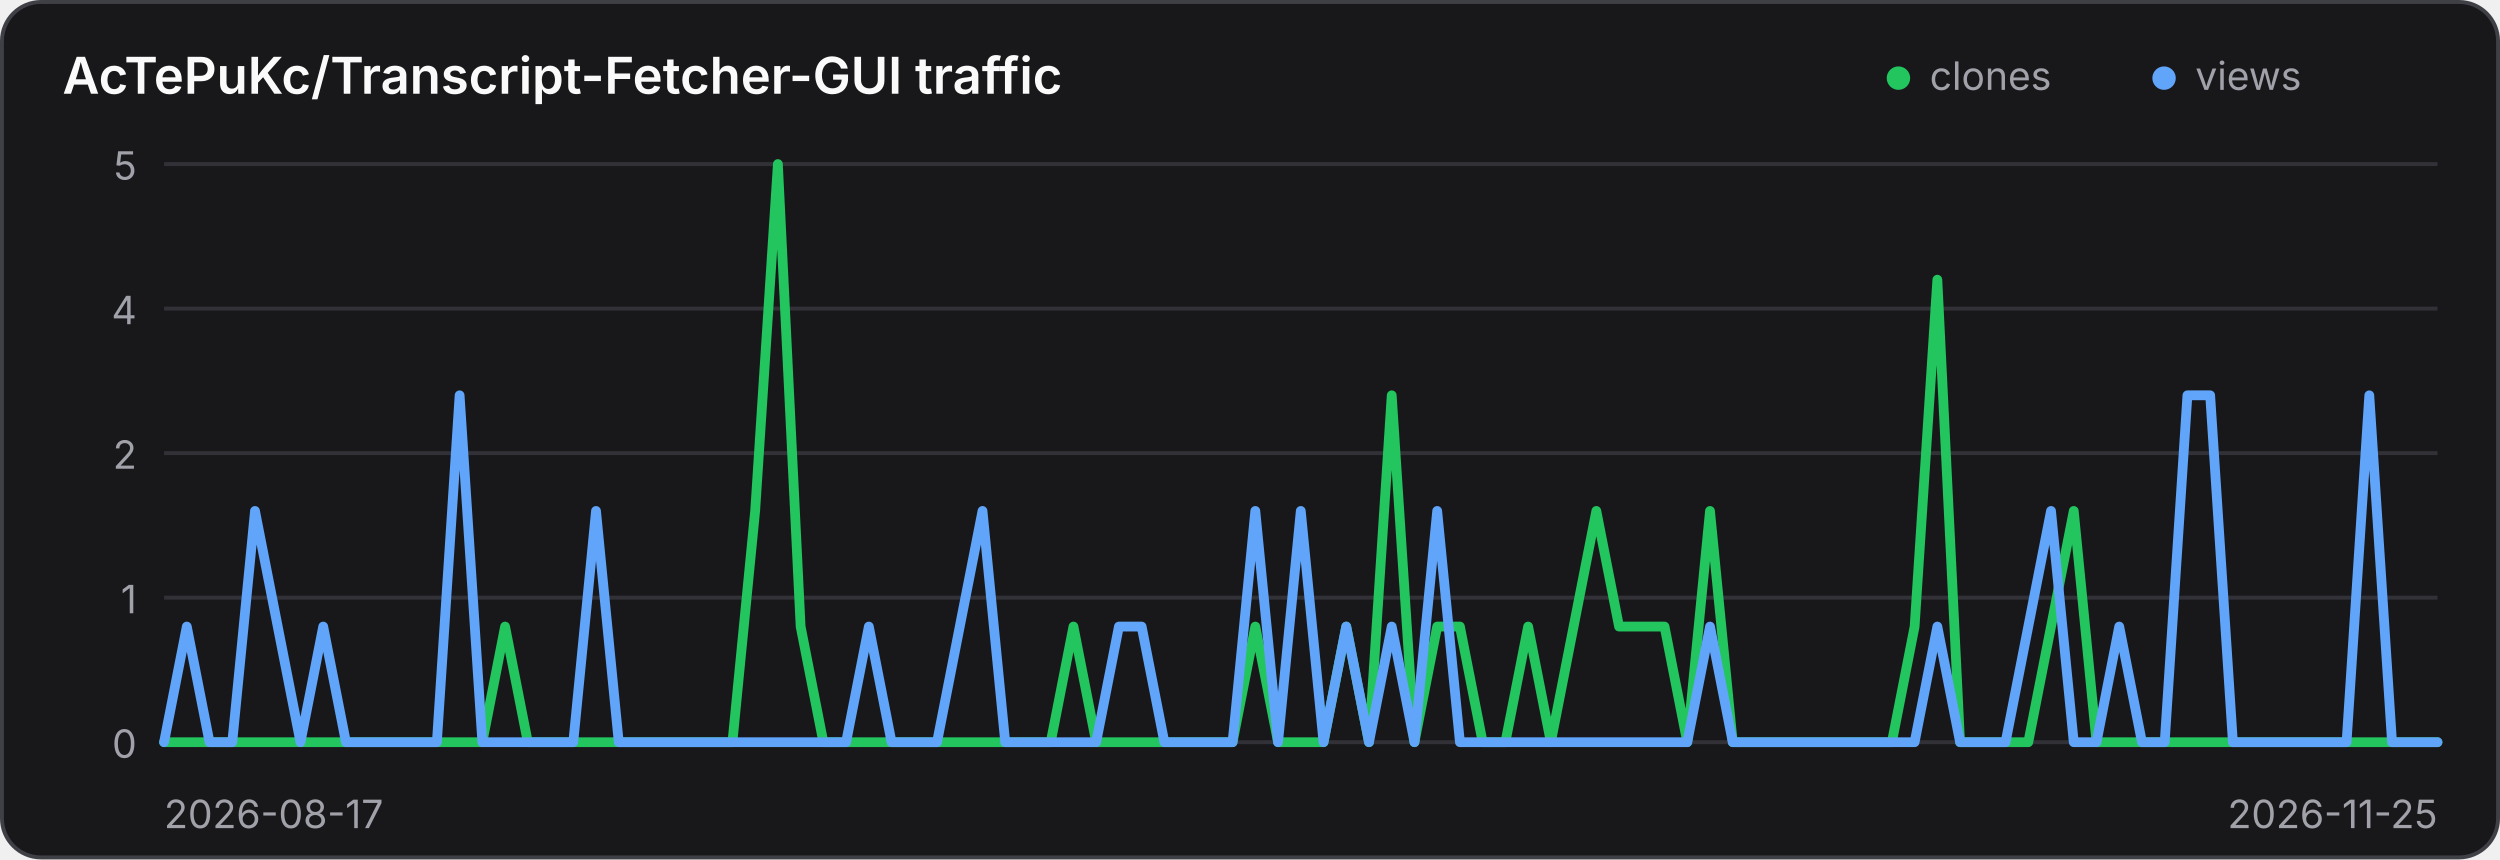
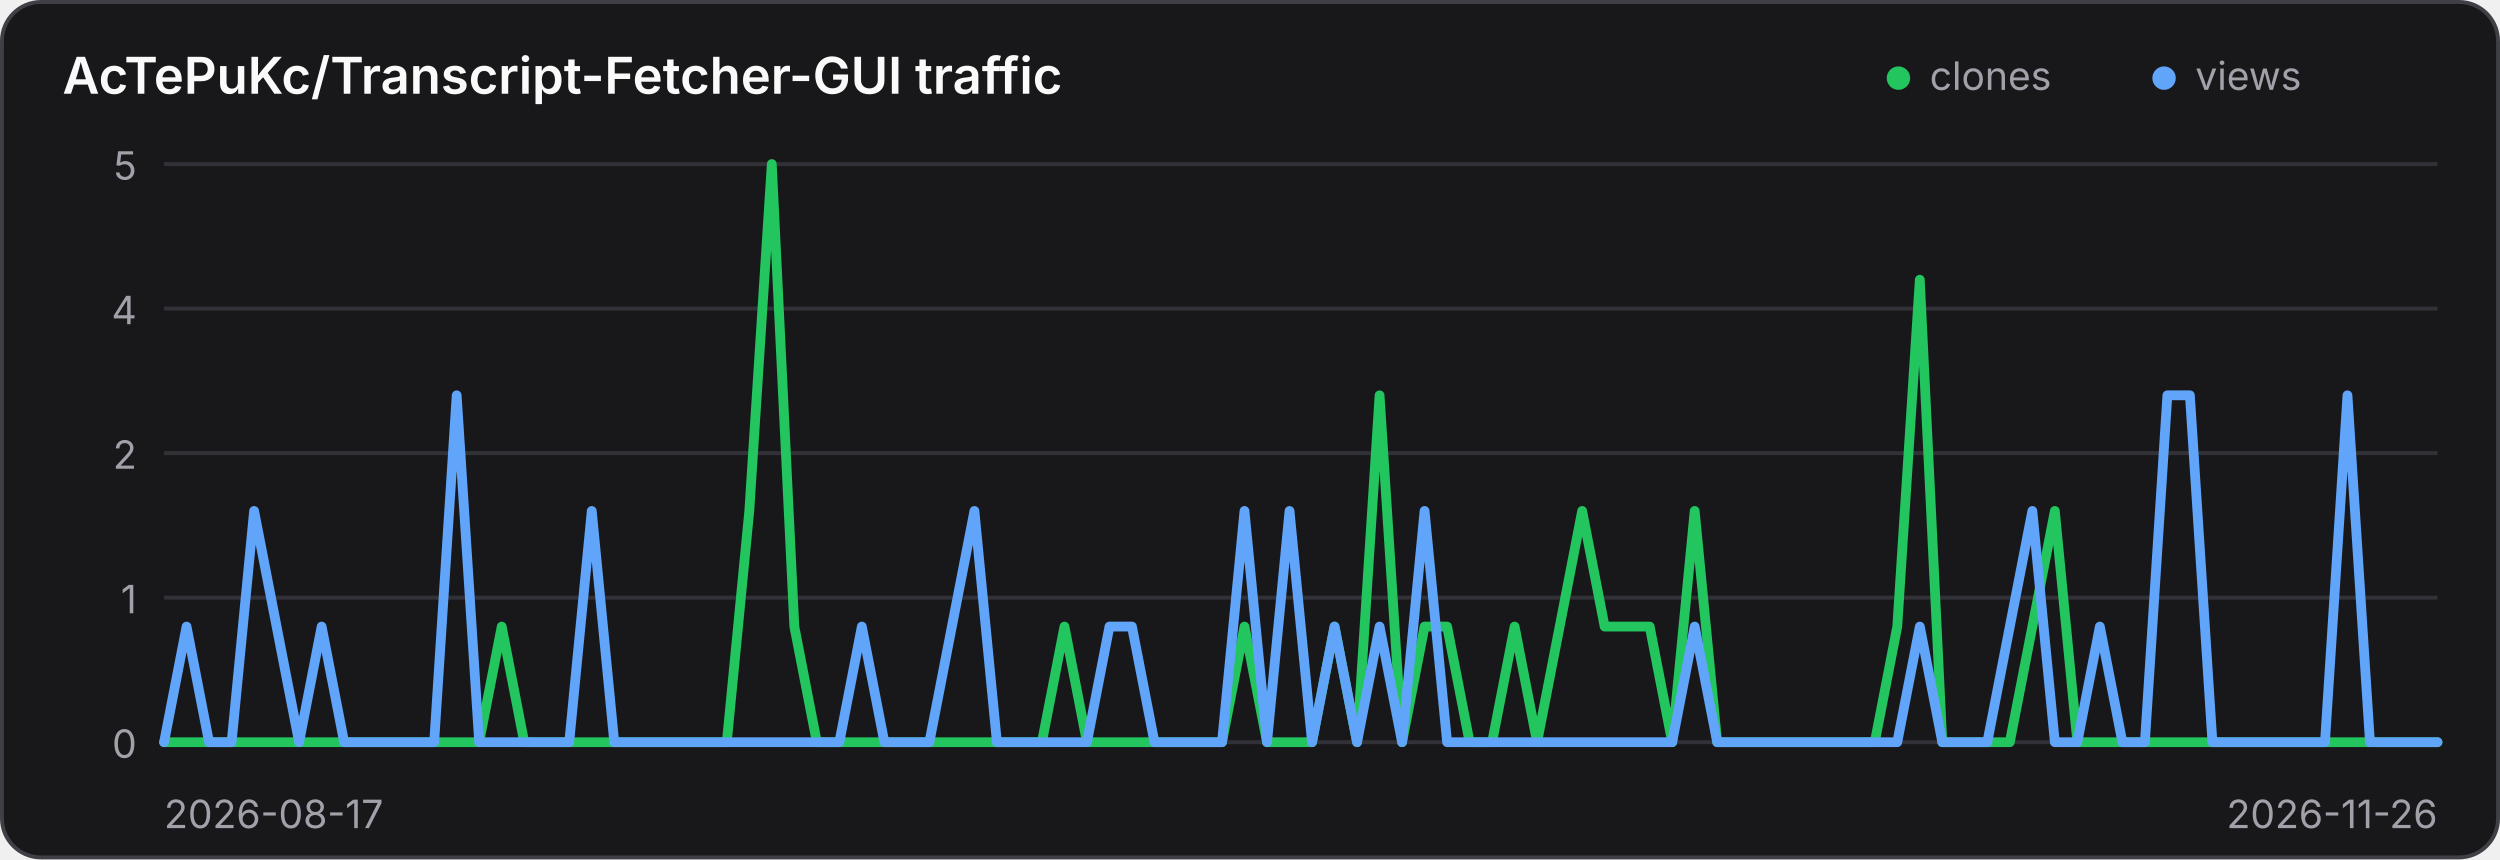
<svg xmlns="http://www.w3.org/2000/svg" width="640" height="220" viewBox="0 0 640 220" role="img" aria-label="Traffic history for AcTePuKc/Transcript-Fetcher-GUI">
  <style>
    .panel { fill: #18181b; stroke: #3f3f46; }
    .title { fill: #fafafa; }
    .axis { fill: #a1a1aa; font: 10px Inter,ui-sans-serif,system-ui,sans-serif; }
    .grid { stroke: #3f3f46; stroke-width: 1; opacity: .65; }
    @media (prefers-color-scheme: light) {
      .panel { fill: #ffffff; stroke: #d4d4d8; }
      .title { fill: #18181b; }
      .axis { fill: #71717a; }
      .grid { stroke: #d4d4d8; }
    }
  </style>
  <rect class="panel" x="0.5" y="0.5" width="639" height="219" rx="10" stroke-width="1" />
  <text class="title" x="16" y="24" font-family="Inter,ui-sans-serif,system-ui,sans-serif" font-size="13" font-weight="600">AcTePuKc/Transcript-Fetcher-GUI traffic</text>
  <circle cx="486" cy="20" r="3" fill="#22c55e" />
  <text class="axis" x="494" y="23">clones</text>
  <circle cx="554" cy="20" r="3" fill="#60a5fa" />
  <text class="axis" x="562" y="23">views</text>
  <line class="grid" x1="42" y1="42.00" x2="624" y2="42.00" />
  <text class="axis" x="35" y="46.00" text-anchor="end">5</text>
  <line class="grid" x1="42" y1="79.00" x2="624" y2="79.00" />
  <text class="axis" x="35" y="83.00" text-anchor="end">4</text>
  <line class="grid" x1="42" y1="116.00" x2="624" y2="116.00" />
  <text class="axis" x="35" y="120.00" text-anchor="end">2</text>
  <line class="grid" x1="42" y1="153.00" x2="624" y2="153.00" />
  <text class="axis" x="35" y="157.00" text-anchor="end">1</text>
  <line class="grid" x1="42" y1="190.00" x2="624" y2="190.00" />
  <text class="axis" x="35" y="194.00" text-anchor="end">0</text>
-   <polyline points="42.00,190.00 47.82,190.00 53.64,190.00 59.46,190.00 65.28,190.00 71.10,190.00 76.92,190.00 82.74,190.00 88.56,190.00 94.38,190.00 100.20,190.00 106.02,190.00 111.84,190.00 117.66,190.00 123.48,190.00 129.30,160.40 135.12,190.00 140.94,190.00 146.76,190.00 152.58,190.00 158.40,190.00 164.22,190.00 170.04,190.00 175.86,190.00 181.68,190.00 187.50,190.00 193.32,130.80 199.14,42.00 204.96,160.40 210.78,190.00 216.60,190.00 222.42,190.00 228.24,190.00 234.06,190.00 239.88,190.00 245.70,190.00 251.52,190.00 257.34,190.00 263.16,190.00 268.98,190.00 274.80,160.40 280.62,190.00 286.44,190.00 292.26,190.00 298.08,190.00 303.90,190.00 309.72,190.00 315.54,190.00 321.36,160.40 327.18,190.00 333.00,190.00 338.82,190.00 344.64,160.40 350.46,190.00 356.28,101.20 362.10,190.00 367.92,160.40 373.74,160.40 379.56,190.00 385.38,190.00 391.20,160.40 397.02,190.00 402.84,160.40 408.66,130.80 414.48,160.40 420.30,160.40 426.12,160.40 431.94,190.00 437.76,130.80 443.58,190.00 449.40,190.00 455.22,190.00 461.04,190.00 466.86,190.00 472.68,190.00 478.50,190.00 484.32,190.00 490.14,160.40 495.96,71.60 501.78,190.00 507.60,190.00 513.42,190.00 519.24,190.00 525.06,160.40 530.88,130.80 536.70,190.00 542.52,190.00 548.34,190.00 554.16,190.00 559.98,190.00 565.80,190.00 571.62,190.00 577.44,190.00 583.26,190.00 589.08,190.00 594.90,190.00 600.72,190.00 606.54,190.00 612.36,190.00 618.18,190.00 624.00,190.00" fill="none" stroke="#22c55e" stroke-width="2.5" stroke-linecap="round" stroke-linejoin="round" />
-   <polyline points="42.00,190.00 47.82,160.40 53.64,190.00 59.46,190.00 65.28,130.80 71.10,160.40 76.92,190.00 82.74,160.40 88.56,190.00 94.38,190.00 100.20,190.00 106.02,190.00 111.84,190.00 117.66,101.20 123.48,190.00 129.30,190.00 135.12,190.00 140.94,190.00 146.76,190.00 152.58,130.80 158.40,190.00 164.22,190.00 170.04,190.00 175.86,190.00 181.68,190.00 187.50,190.00 193.32,190.00 199.14,190.00 204.96,190.00 210.78,190.00 216.60,190.00 222.42,160.40 228.24,190.00 234.06,190.00 239.88,190.00 245.70,160.40 251.52,130.80 257.34,190.00 263.16,190.00 268.98,190.00 274.80,190.00 280.62,190.00 286.44,160.40 292.26,160.40 298.08,190.00 303.90,190.00 309.72,190.00 315.54,190.00 321.36,130.80 327.18,190.00 333.00,130.80 338.82,190.00 344.64,160.40 350.46,190.00 356.28,160.40 362.10,190.00 367.92,130.80 373.74,190.00 379.56,190.00 385.38,190.00 391.20,190.00 397.02,190.00 402.84,190.00 408.66,190.00 414.48,190.00 420.30,190.00 426.12,190.00 431.94,190.00 437.76,160.40 443.58,190.00 449.40,190.00 455.22,190.00 461.04,190.00 466.86,190.00 472.68,190.00 478.50,190.00 484.32,190.00 490.14,190.00 495.96,160.40 501.78,190.00 507.60,190.00 513.42,190.00 519.24,160.40 525.06,130.80 530.88,190.00 536.70,190.00 542.52,160.40 548.34,190.00 554.16,190.00 559.98,101.20 565.80,101.20 571.62,190.00 577.44,190.00 583.26,190.00 589.08,190.00 594.90,190.00 600.72,190.00 606.54,101.20 612.36,190.00 618.18,190.00 624.00,190.00" fill="none" stroke="#60a5fa" stroke-width="2.5" stroke-linecap="round" stroke-linejoin="round" />
+   <polyline points="42.00,190.00 47.76,190.00 53.52,190.00 59.29,190.00 65.05,190.00 70.81,190.00 76.57,190.00 82.34,190.00 88.10,190.00 93.86,190.00 99.62,190.00 105.39,190.00 111.15,190.00 116.91,190.00 122.67,190.00 128.44,160.40 134.20,190.00 139.96,190.00 145.72,190.00 151.49,190.00 157.25,190.00 163.01,190.00 168.77,190.00 174.53,190.00 180.30,190.00 186.06,190.00 191.82,130.80 197.58,42.00 203.35,160.40 209.11,190.00 214.87,190.00 220.63,190.00 226.40,190.00 232.16,190.00 237.92,190.00 243.68,190.00 249.45,190.00 255.21,190.00 260.97,190.00 266.73,190.00 272.50,160.40 278.26,190.00 284.02,190.00 289.78,190.00 295.54,190.00 301.31,190.00 307.07,190.00 312.83,190.00 318.59,160.40 324.36,190.00 330.12,190.00 335.88,190.00 341.64,160.40 347.41,190.00 353.17,101.20 358.93,190.00 364.69,160.40 370.46,160.40 376.22,190.00 381.98,190.00 387.74,160.40 393.50,190.00 399.27,160.40 405.03,130.80 410.79,160.40 416.55,160.40 422.32,160.40 428.08,190.00 433.84,130.80 439.60,190.00 445.37,190.00 451.13,190.00 456.89,190.00 462.65,190.00 468.42,190.00 474.18,190.00 479.94,190.00 485.70,160.40 491.47,71.60 497.23,190.00 502.99,190.00 508.75,190.00 514.51,190.00 520.28,160.40 526.04,130.80 531.80,190.00 537.56,190.00 543.33,190.00 549.09,190.00 554.85,190.00 560.61,190.00 566.38,190.00 572.14,190.00 577.90,190.00 583.66,190.00 589.43,190.00 595.19,190.00 600.95,190.00 606.71,190.00 612.48,190.00 618.24,190.00 624.00,190.00" fill="none" stroke="#22c55e" stroke-width="2.5" stroke-linecap="round" stroke-linejoin="round" />
+   <polyline points="42.00,190.00 47.76,160.40 53.52,190.00 59.29,190.00 65.05,130.80 70.81,160.40 76.57,190.00 82.34,160.40 88.10,190.00 93.86,190.00 99.62,190.00 105.39,190.00 111.15,190.00 116.91,101.20 122.67,190.00 128.44,190.00 134.20,190.00 139.96,190.00 145.72,190.00 151.49,130.80 157.25,190.00 163.01,190.00 168.77,190.00 174.53,190.00 180.30,190.00 186.06,190.00 191.82,190.00 197.58,190.00 203.35,190.00 209.11,190.00 214.87,190.00 220.63,160.40 226.40,190.00 232.16,190.00 237.92,190.00 243.68,160.40 249.45,130.80 255.21,190.00 260.97,190.00 266.73,190.00 272.50,190.00 278.26,190.00 284.02,160.40 289.78,160.40 295.54,190.00 301.31,190.00 307.07,190.00 312.83,190.00 318.59,130.80 324.36,190.00 330.12,130.80 335.88,190.00 341.64,160.40 347.41,190.00 353.17,160.40 358.93,190.00 364.69,130.80 370.46,190.00 376.22,190.00 381.98,190.00 387.74,190.00 393.50,190.00 399.27,190.00 405.03,190.00 410.79,190.00 416.55,190.00 422.32,190.00 428.08,190.00 433.84,160.40 439.60,190.00 445.37,190.00 451.13,190.00 456.89,190.00 462.65,190.00 468.42,190.00 474.18,190.00 479.94,190.00 485.70,190.00 491.47,160.40 497.23,190.00 502.99,190.00 508.75,190.00 514.51,160.40 520.28,130.80 526.04,190.00 531.80,190.00 537.56,160.40 543.33,190.00 549.09,190.00 554.85,101.20 560.61,101.20 566.38,190.00 572.14,190.00 577.90,190.00 583.66,190.00 589.43,190.00 595.19,190.00 600.95,101.20 606.71,190.00 612.48,190.00 618.24,190.00 624.00,190.00" fill="none" stroke="#60a5fa" stroke-width="2.5" stroke-linecap="round" stroke-linejoin="round" />
  <text class="axis" x="42" y="212">2026-08-17</text>
-   <text class="axis" x="624" y="212" text-anchor="end">2026-11-25</text>
+   <text class="axis" x="624" y="212" text-anchor="end">2026-11-26</text>
</svg>
